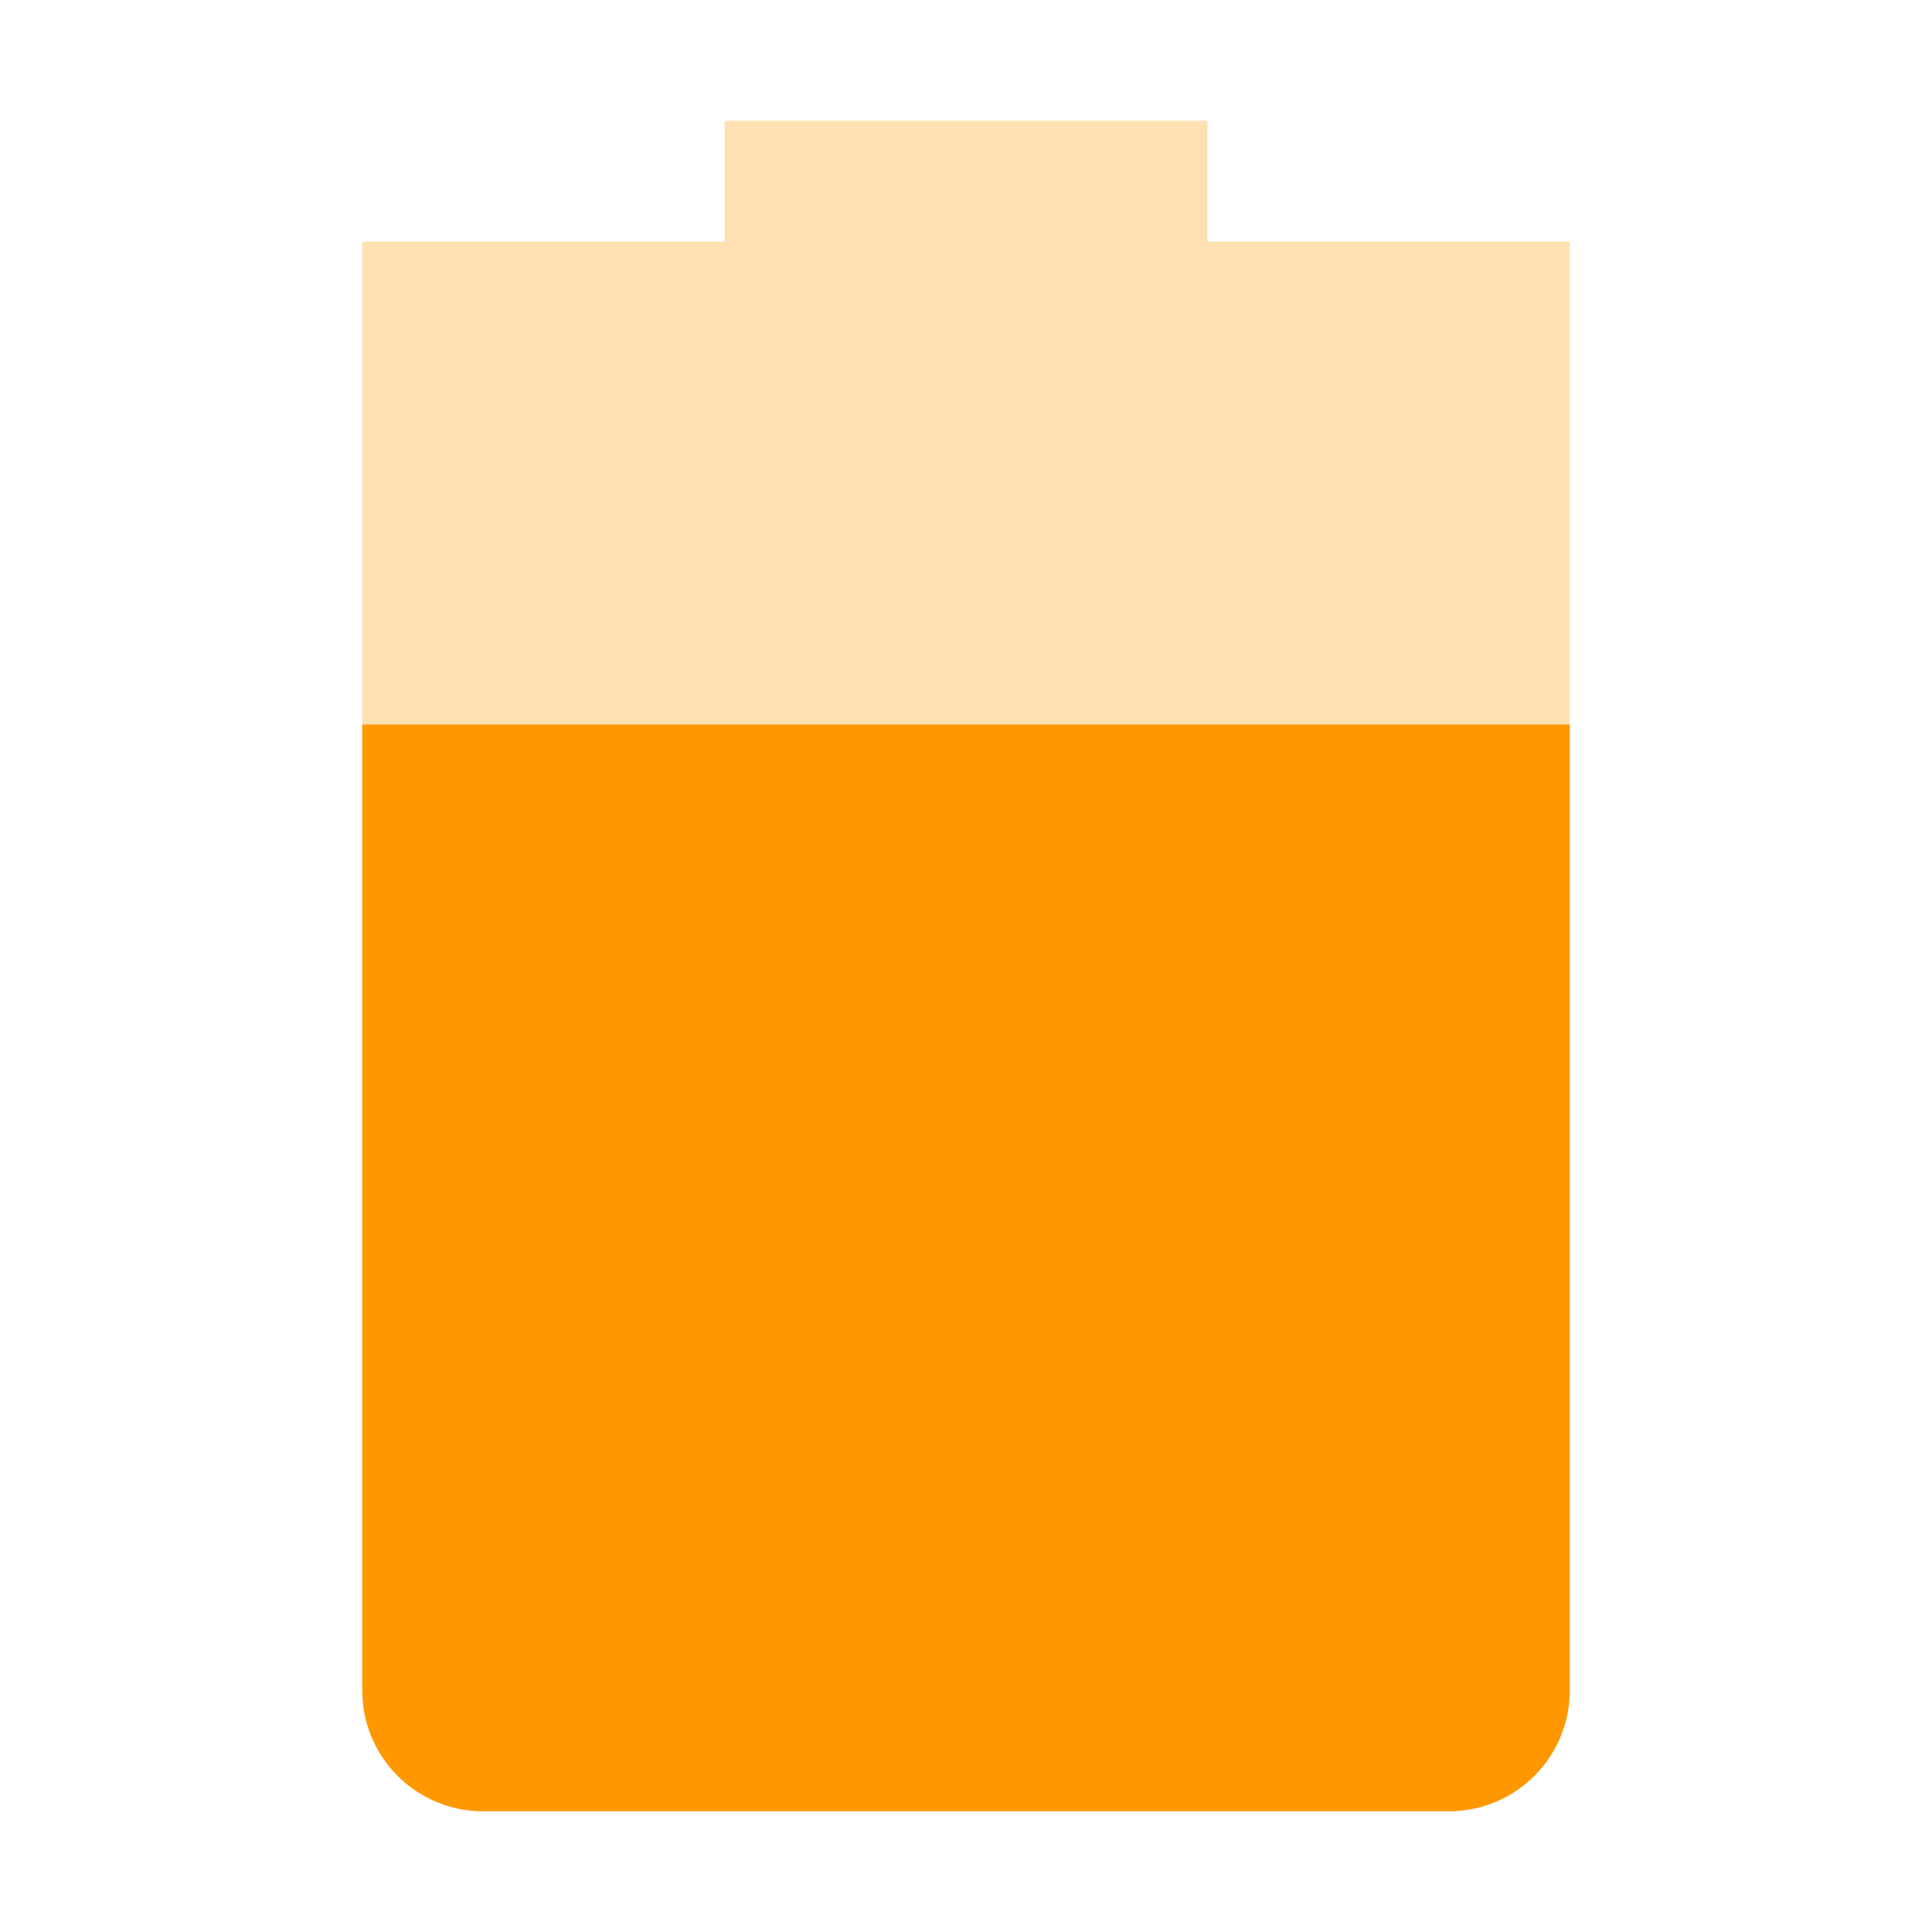
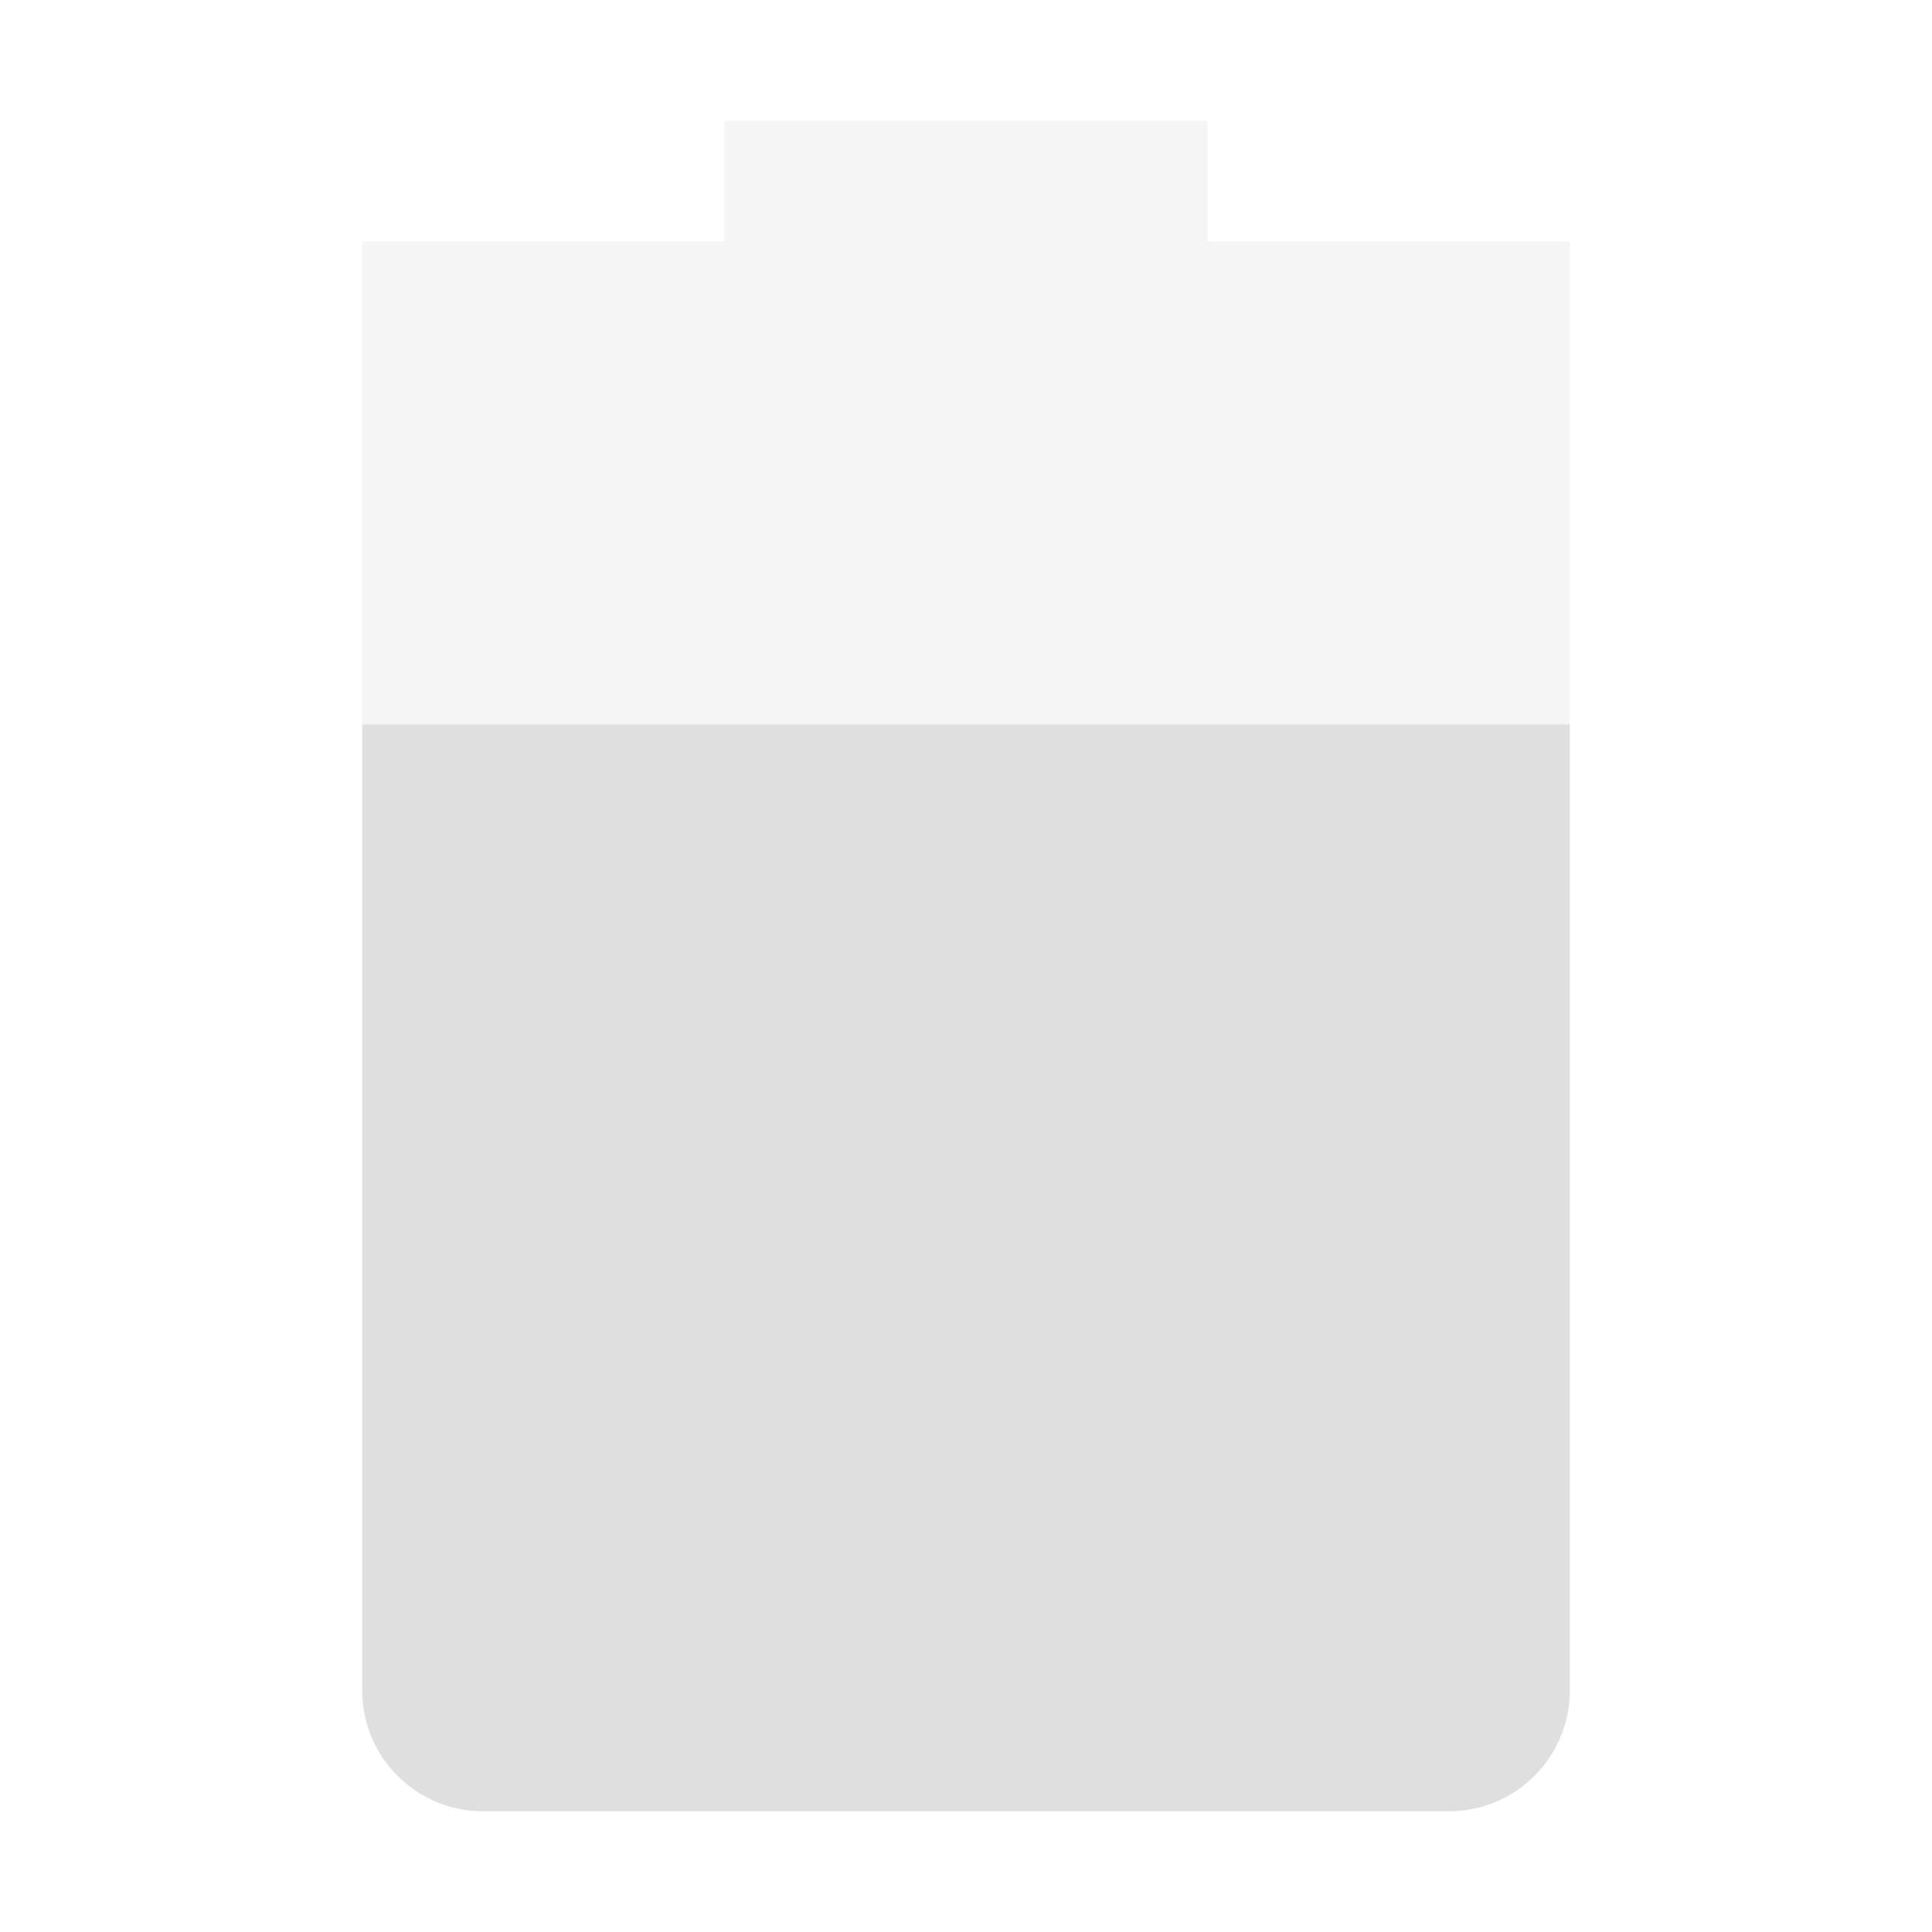
<svg xmlns="http://www.w3.org/2000/svg" width="16" height="16" version="1.1">
-   <path style="opacity:0.3;fill:#ff9800" class="warning" d="M 6,1 V 2 H 3 V 14 C 3,14.55 3.446,15 4,15 H 12 C 12.554,15 13,14.55 13,14 V 2 H 10 V 1 Z" />
-   <path style="fill:#ff9800" class="warning" d="M 3,6 V 14 C 3,14.55 3.446,15 4,15 H 12 C 12.554,15 13,14.55 13,14 V 6 Z" />
+   <path style="opacity:0.3;fill:#dfdfdf" d="M 6,1 V 2 H 3 V 14 C 3,14.55 3.446,15 4,15 H 12 C 12.554,15 13,14.55 13,14 V 2 H 10 V 1 Z" />
+   <path style="fill:#dfdfdf" d="M 3,6 V 14 C 3,14.55 3.446,15 4,15 H 12 C 12.554,15 13,14.55 13,14 V 6 Z" />
</svg>
